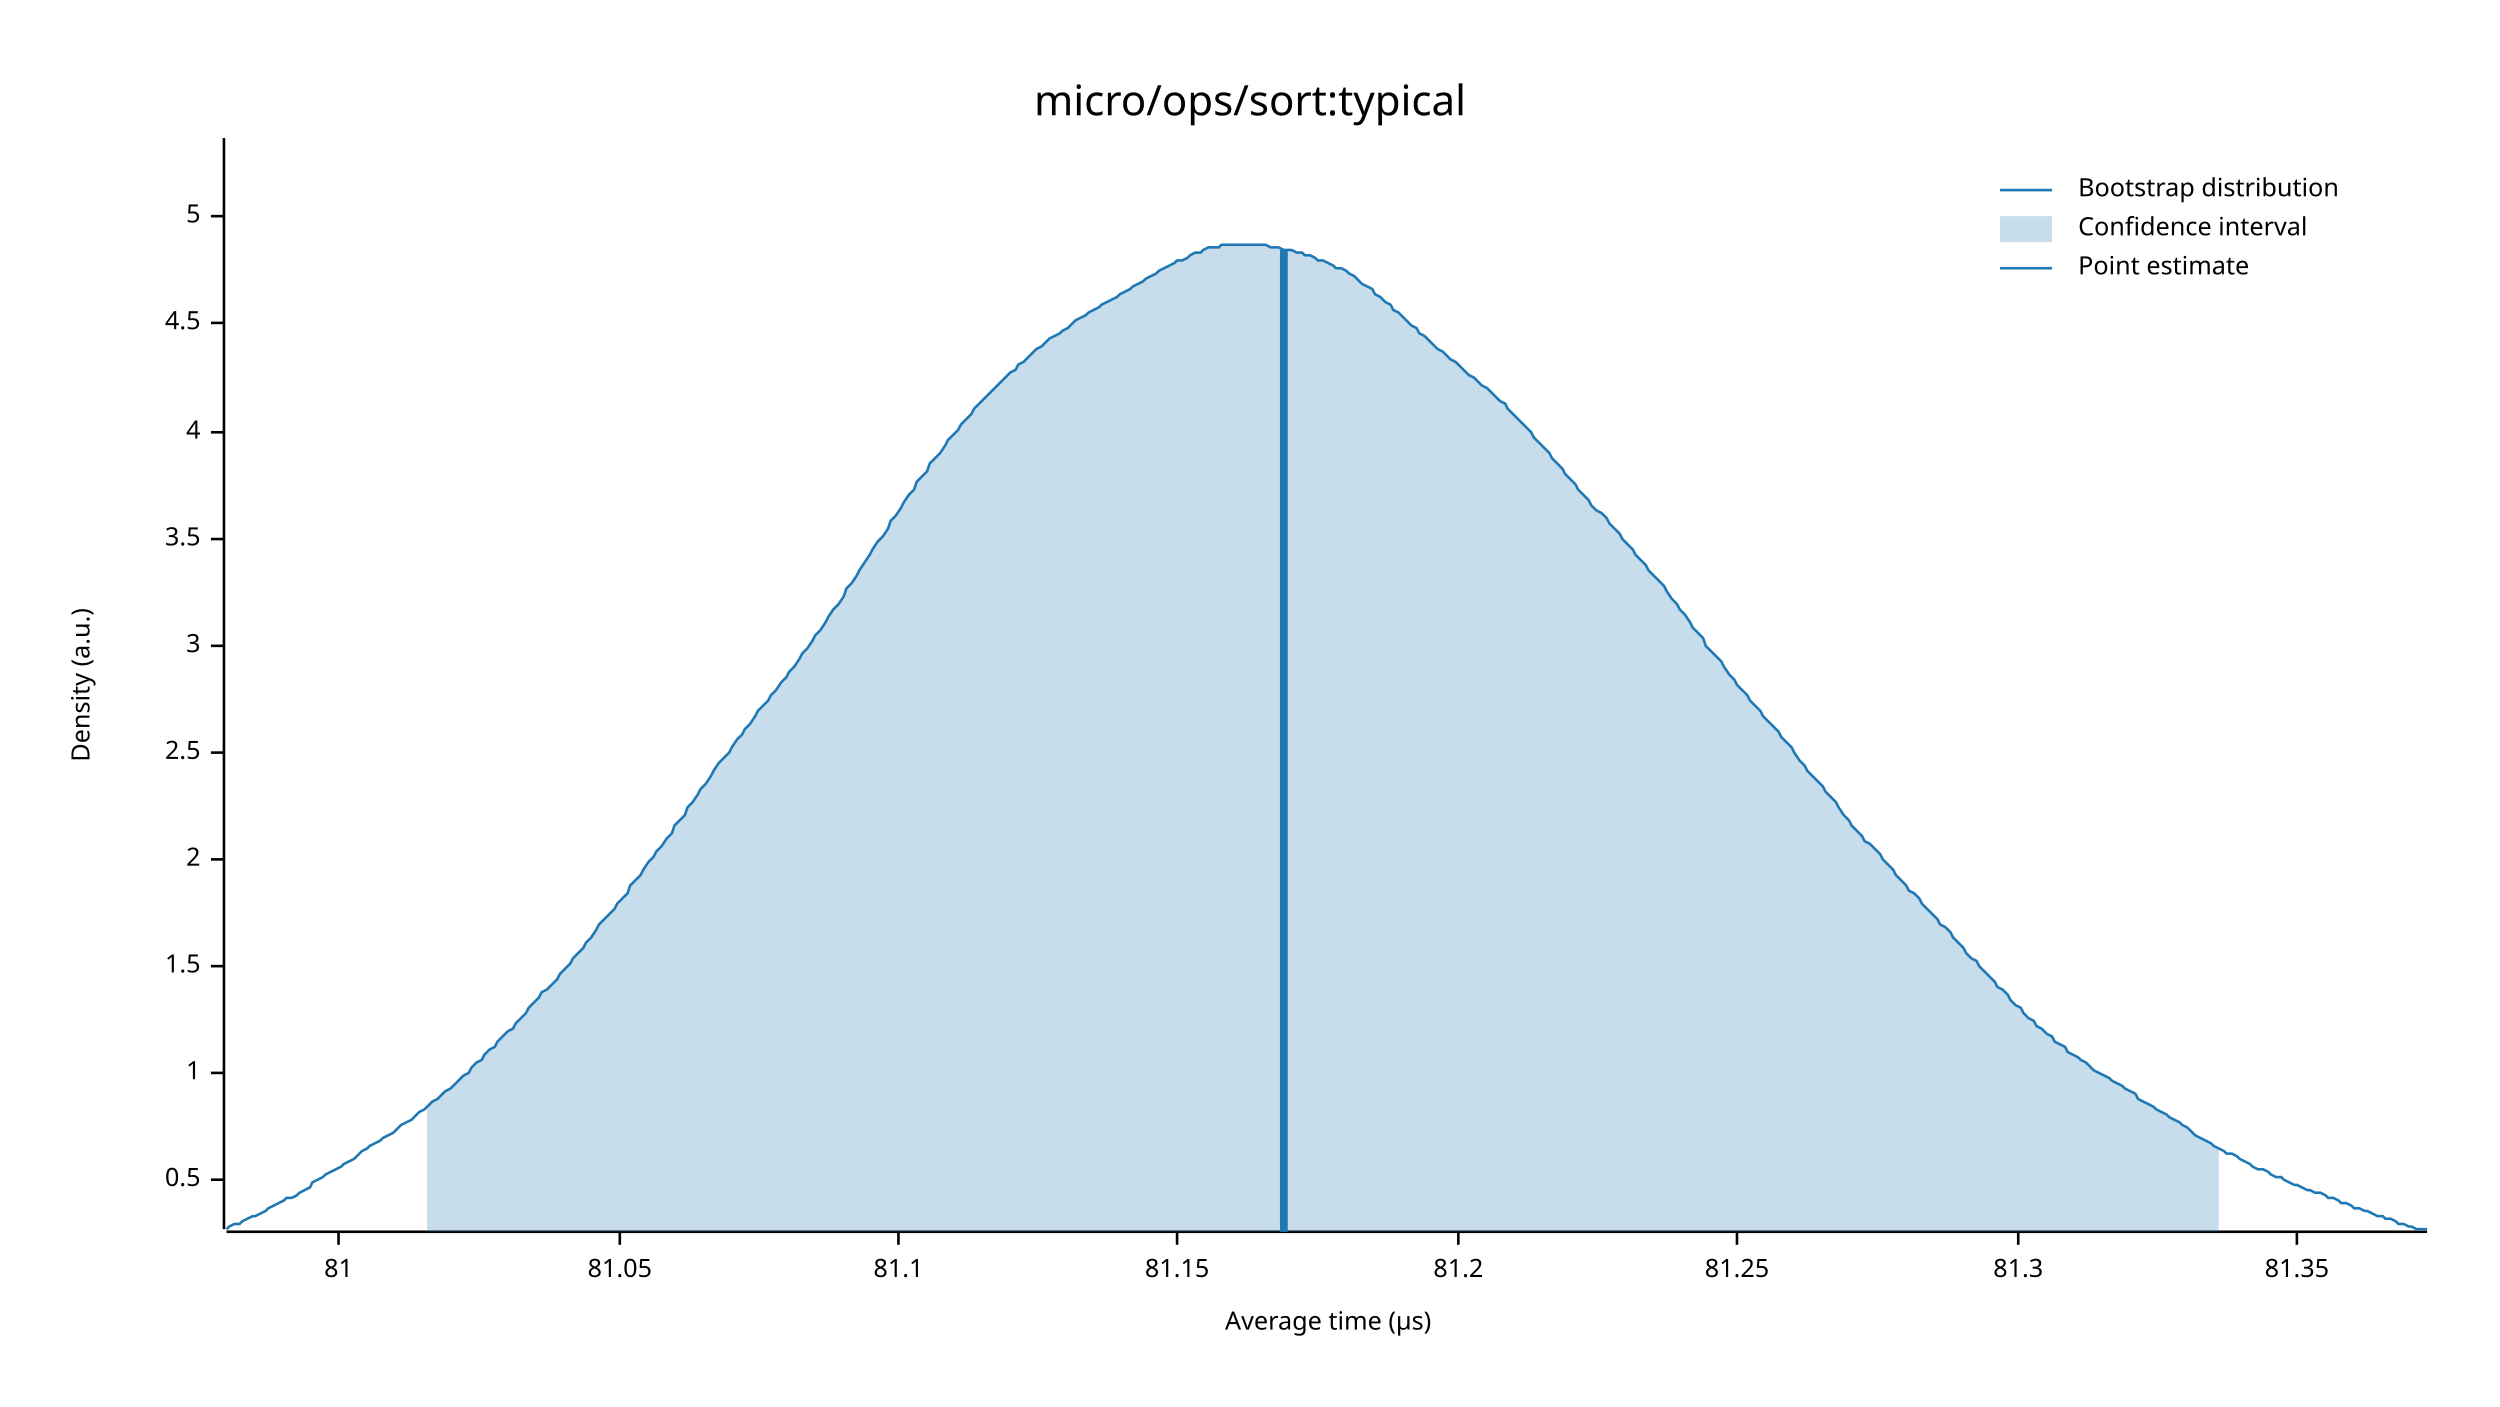
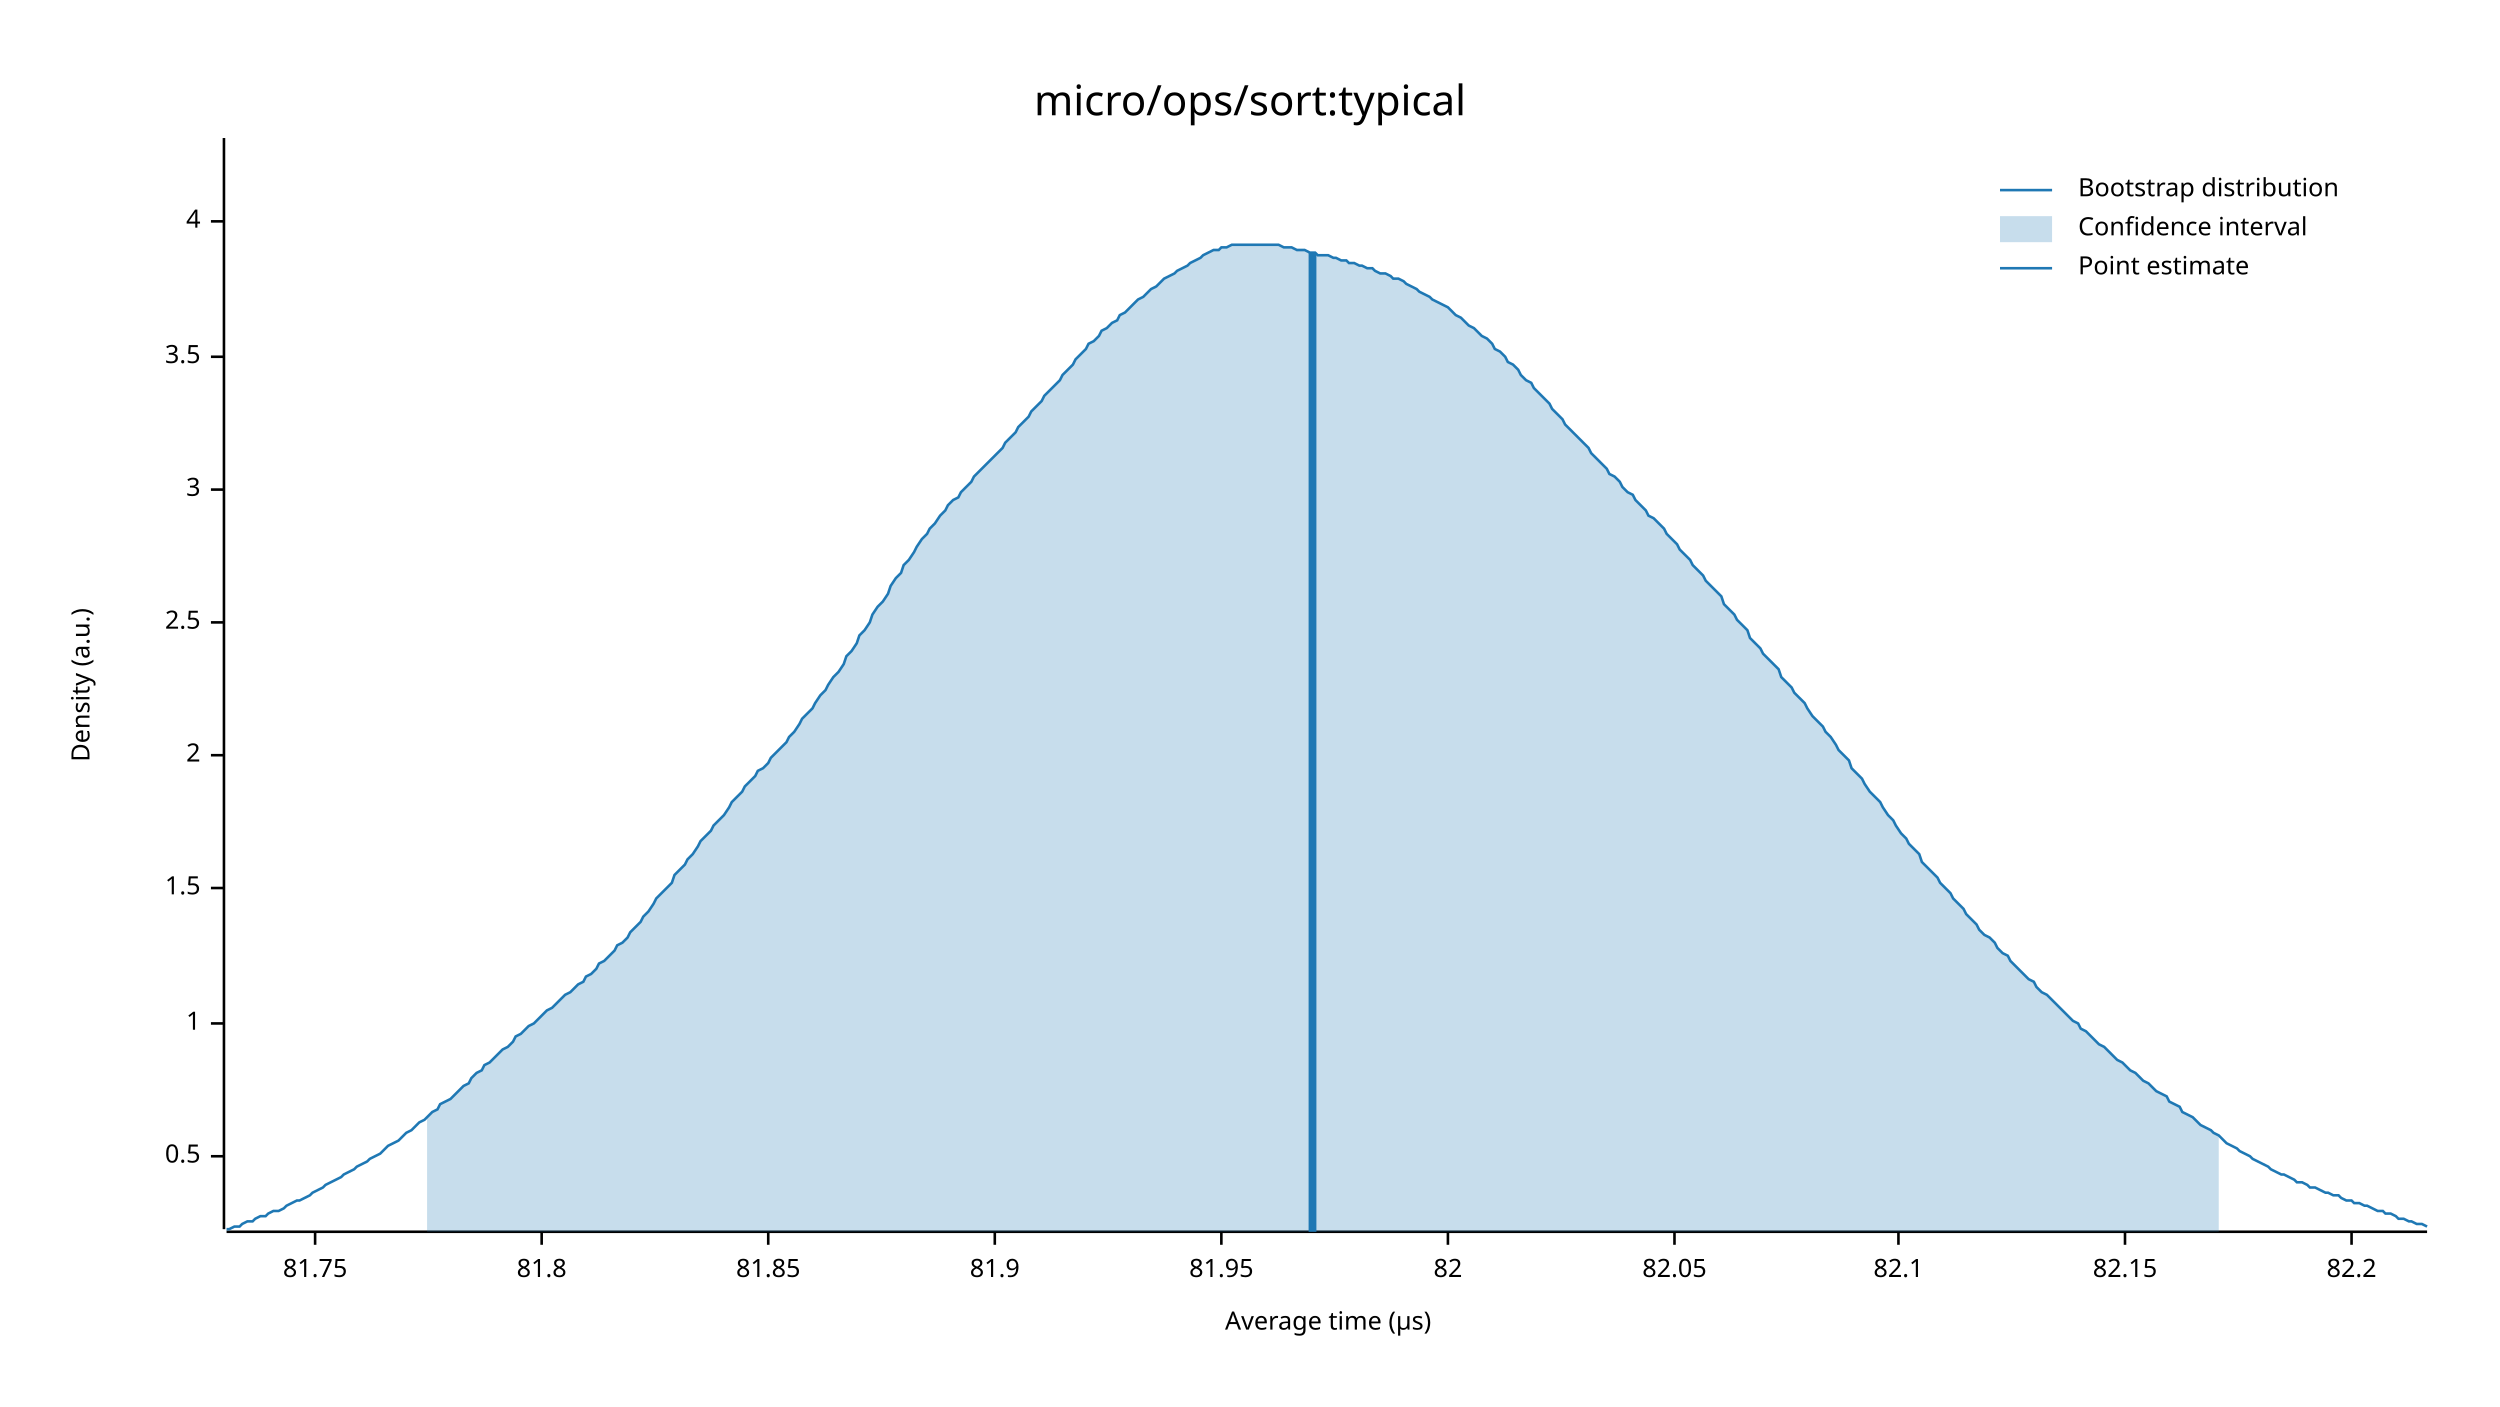
<svg xmlns="http://www.w3.org/2000/svg" width="960" height="540" viewBox="0 0 960 540">
  <text x="480" y="32" dy="0.76em" text-anchor="middle" font-family="sans-serif" font-size="16.129" opacity="1" fill="#000000">
micro/ops/sort:typical
</text>
  <text x="27" y="263" dy="0.76em" text-anchor="middle" font-family="sans-serif" font-size="9.677" opacity="1" fill="#000000" transform="rotate(270, 27, 263)">
Density (a.u.)
</text>
  <text x="510" y="513" dy="-0.5ex" text-anchor="middle" font-family="sans-serif" font-size="9.677" opacity="1" fill="#000000">
Average time (µs)
</text>
  <polyline fill="none" opacity="1" stroke="#000000" stroke-width="1" points="86,53 86,472 " />
-   <text x="77" y="453" dy="0.5ex" text-anchor="end" font-family="sans-serif" font-size="9.677" opacity="1" fill="#000000">
+   <text x="77" y="444" dy="0.5ex" text-anchor="end" font-family="sans-serif" font-size="9.677" opacity="1" fill="#000000">
0.5
</text>
-   <polyline fill="none" opacity="1" stroke="#000000" stroke-width="1" points="81,453 86,453 " />
-   <text x="77" y="412" dy="0.5ex" text-anchor="end" font-family="sans-serif" font-size="9.677" opacity="1" fill="#000000">
+   <polyline fill="none" opacity="1" stroke="#000000" stroke-width="1" points="81,444 86,444 " />
+   <text x="77" y="393" dy="0.5ex" text-anchor="end" font-family="sans-serif" font-size="9.677" opacity="1" fill="#000000">
1
</text>
-   <polyline fill="none" opacity="1" stroke="#000000" stroke-width="1" points="81,412 86,412 " />
-   <text x="77" y="371" dy="0.5ex" text-anchor="end" font-family="sans-serif" font-size="9.677" opacity="1" fill="#000000">
+   <polyline fill="none" opacity="1" stroke="#000000" stroke-width="1" points="81,393 86,393 " />
+   <text x="77" y="341" dy="0.5ex" text-anchor="end" font-family="sans-serif" font-size="9.677" opacity="1" fill="#000000">
1.5
</text>
-   <polyline fill="none" opacity="1" stroke="#000000" stroke-width="1" points="81,371 86,371 " />
-   <text x="77" y="330" dy="0.5ex" text-anchor="end" font-family="sans-serif" font-size="9.677" opacity="1" fill="#000000">
+   <polyline fill="none" opacity="1" stroke="#000000" stroke-width="1" points="81,341 86,341 " />
+   <text x="77" y="290" dy="0.5ex" text-anchor="end" font-family="sans-serif" font-size="9.677" opacity="1" fill="#000000">
2
</text>
-   <polyline fill="none" opacity="1" stroke="#000000" stroke-width="1" points="81,330 86,330 " />
-   <text x="77" y="289" dy="0.5ex" text-anchor="end" font-family="sans-serif" font-size="9.677" opacity="1" fill="#000000">
+   <polyline fill="none" opacity="1" stroke="#000000" stroke-width="1" points="81,290 86,290 " />
+   <text x="77" y="239" dy="0.5ex" text-anchor="end" font-family="sans-serif" font-size="9.677" opacity="1" fill="#000000">
2.5
</text>
-   <polyline fill="none" opacity="1" stroke="#000000" stroke-width="1" points="81,289 86,289 " />
-   <text x="77" y="248" dy="0.5ex" text-anchor="end" font-family="sans-serif" font-size="9.677" opacity="1" fill="#000000">
+   <polyline fill="none" opacity="1" stroke="#000000" stroke-width="1" points="81,239 86,239 " />
+   <text x="77" y="188" dy="0.5ex" text-anchor="end" font-family="sans-serif" font-size="9.677" opacity="1" fill="#000000">
3
</text>
-   <polyline fill="none" opacity="1" stroke="#000000" stroke-width="1" points="81,248 86,248 " />
-   <text x="77" y="207" dy="0.5ex" text-anchor="end" font-family="sans-serif" font-size="9.677" opacity="1" fill="#000000">
+   <polyline fill="none" opacity="1" stroke="#000000" stroke-width="1" points="81,188 86,188 " />
+   <text x="77" y="137" dy="0.5ex" text-anchor="end" font-family="sans-serif" font-size="9.677" opacity="1" fill="#000000">
3.5
</text>
-   <polyline fill="none" opacity="1" stroke="#000000" stroke-width="1" points="81,207 86,207 " />
-   <text x="77" y="166" dy="0.5ex" text-anchor="end" font-family="sans-serif" font-size="9.677" opacity="1" fill="#000000">
+   <polyline fill="none" opacity="1" stroke="#000000" stroke-width="1" points="81,137 86,137 " />
+   <text x="77" y="85" dy="0.5ex" text-anchor="end" font-family="sans-serif" font-size="9.677" opacity="1" fill="#000000">
4
</text>
-   <polyline fill="none" opacity="1" stroke="#000000" stroke-width="1" points="81,166 86,166 " />
-   <text x="77" y="124" dy="0.5ex" text-anchor="end" font-family="sans-serif" font-size="9.677" opacity="1" fill="#000000">
- 4.5
+   <polyline fill="none" opacity="1" stroke="#000000" stroke-width="1" points="81,85 86,85 " />
+   <polyline fill="none" opacity="1" stroke="#000000" stroke-width="1" points="87,473 932,473 " />
+   <text x="121" y="483" dy="0.76em" text-anchor="middle" font-family="sans-serif" font-size="9.677" opacity="1" fill="#000000">
+ 81.75
</text>
-   <polyline fill="none" opacity="1" stroke="#000000" stroke-width="1" points="81,124 86,124 " />
-   <text x="77" y="83" dy="0.5ex" text-anchor="end" font-family="sans-serif" font-size="9.677" opacity="1" fill="#000000">
- 5
+   <polyline fill="none" opacity="1" stroke="#000000" stroke-width="1" points="121,473 121,478 " />
+   <text x="208" y="483" dy="0.76em" text-anchor="middle" font-family="sans-serif" font-size="9.677" opacity="1" fill="#000000">
+ 81.8
</text>
-   <polyline fill="none" opacity="1" stroke="#000000" stroke-width="1" points="81,83 86,83 " />
-   <polyline fill="none" opacity="1" stroke="#000000" stroke-width="1" points="87,473 932,473 " />
-   <text x="130" y="483" dy="0.76em" text-anchor="middle" font-family="sans-serif" font-size="9.677" opacity="1" fill="#000000">
- 81
+   <polyline fill="none" opacity="1" stroke="#000000" stroke-width="1" points="208,473 208,478 " />
+   <text x="295" y="483" dy="0.76em" text-anchor="middle" font-family="sans-serif" font-size="9.677" opacity="1" fill="#000000">
+ 81.85
</text>
-   <polyline fill="none" opacity="1" stroke="#000000" stroke-width="1" points="130,473 130,478 " />
-   <text x="238" y="483" dy="0.76em" text-anchor="middle" font-family="sans-serif" font-size="9.677" opacity="1" fill="#000000">
- 81.05
+   <polyline fill="none" opacity="1" stroke="#000000" stroke-width="1" points="295,473 295,478 " />
+   <text x="382" y="483" dy="0.76em" text-anchor="middle" font-family="sans-serif" font-size="9.677" opacity="1" fill="#000000">
+ 81.9
</text>
-   <polyline fill="none" opacity="1" stroke="#000000" stroke-width="1" points="238,473 238,478 " />
-   <text x="345" y="483" dy="0.76em" text-anchor="middle" font-family="sans-serif" font-size="9.677" opacity="1" fill="#000000">
- 81.1
+   <polyline fill="none" opacity="1" stroke="#000000" stroke-width="1" points="382,473 382,478 " />
+   <text x="469" y="483" dy="0.76em" text-anchor="middle" font-family="sans-serif" font-size="9.677" opacity="1" fill="#000000">
+ 81.95
</text>
-   <polyline fill="none" opacity="1" stroke="#000000" stroke-width="1" points="345,473 345,478 " />
-   <text x="452" y="483" dy="0.76em" text-anchor="middle" font-family="sans-serif" font-size="9.677" opacity="1" fill="#000000">
- 81.15
+   <polyline fill="none" opacity="1" stroke="#000000" stroke-width="1" points="469,473 469,478 " />
+   <text x="556" y="483" dy="0.76em" text-anchor="middle" font-family="sans-serif" font-size="9.677" opacity="1" fill="#000000">
+ 82
</text>
-   <polyline fill="none" opacity="1" stroke="#000000" stroke-width="1" points="452,473 452,478 " />
-   <text x="560" y="483" dy="0.76em" text-anchor="middle" font-family="sans-serif" font-size="9.677" opacity="1" fill="#000000">
- 81.2
+   <polyline fill="none" opacity="1" stroke="#000000" stroke-width="1" points="556,473 556,478 " />
+   <text x="643" y="483" dy="0.76em" text-anchor="middle" font-family="sans-serif" font-size="9.677" opacity="1" fill="#000000">
+ 82.05
</text>
-   <polyline fill="none" opacity="1" stroke="#000000" stroke-width="1" points="560,473 560,478 " />
-   <text x="667" y="483" dy="0.76em" text-anchor="middle" font-family="sans-serif" font-size="9.677" opacity="1" fill="#000000">
- 81.25
+   <polyline fill="none" opacity="1" stroke="#000000" stroke-width="1" points="643,473 643,478 " />
+   <text x="729" y="483" dy="0.76em" text-anchor="middle" font-family="sans-serif" font-size="9.677" opacity="1" fill="#000000">
+ 82.1
</text>
-   <polyline fill="none" opacity="1" stroke="#000000" stroke-width="1" points="667,473 667,478 " />
-   <text x="775" y="483" dy="0.76em" text-anchor="middle" font-family="sans-serif" font-size="9.677" opacity="1" fill="#000000">
- 81.3
+   <polyline fill="none" opacity="1" stroke="#000000" stroke-width="1" points="729,473 729,478 " />
+   <text x="816" y="483" dy="0.76em" text-anchor="middle" font-family="sans-serif" font-size="9.677" opacity="1" fill="#000000">
+ 82.15
</text>
-   <polyline fill="none" opacity="1" stroke="#000000" stroke-width="1" points="775,473 775,478 " />
-   <text x="882" y="483" dy="0.76em" text-anchor="middle" font-family="sans-serif" font-size="9.677" opacity="1" fill="#000000">
- 81.35
+   <polyline fill="none" opacity="1" stroke="#000000" stroke-width="1" points="816,473 816,478 " />
+   <text x="903" y="483" dy="0.76em" text-anchor="middle" font-family="sans-serif" font-size="9.677" opacity="1" fill="#000000">
+ 82.2
</text>
-   <polyline fill="none" opacity="1" stroke="#000000" stroke-width="1" points="882,473 882,478 " />
-   <polyline fill="none" opacity="1" stroke="#1F78B4" stroke-width="1" points="87,472 88,471 90,470 92,470 93,469 95,468 97,467 98,467 100,466 102,465 103,464 105,463 107,462 109,461 110,460 112,460 114,459 115,458 117,457 119,456 120,454 122,453 124,452 125,451 127,450 129,449 131,448 132,447 134,446 136,445 137,444 139,442 141,441 142,440 144,439 146,438 147,437 149,436 151,435 153,433 154,432 156,431 158,430 159,429 161,427 163,426 164,425 166,423 168,422 169,421 171,419 173,418 175,416 176,415 178,413 180,412 181,410 183,408 185,407 186,405 188,403 190,402 191,400 193,398 195,396 197,395 198,393 200,391 202,389 203,387 205,385 207,383 208,381 210,380 212,378 214,376 215,374 217,372 219,370 220,368 222,366 224,364 225,362 227,360 229,357 230,355 232,353 234,351 236,349 237,347 239,345 241,343 242,340 244,338 246,336 247,334 249,331 251,329 252,327 254,325 256,322 258,320 259,317 261,315 263,313 264,310 266,308 268,305 269,303 271,301 273,298 274,296 276,293 278,291 280,289 281,287 283,284 285,282 286,280 288,278 290,275 291,273 293,271 295,269 296,267 298,265 300,262 302,260 303,258 305,256 307,253 308,251 310,249 312,246 313,244 315,242 317,239 318,237 320,234 322,232 324,229 325,226 327,224 329,221 330,219 332,216 334,213 335,211 337,208 339,206 341,203 342,200 344,198 346,195 347,193 349,190 351,188 352,185 354,183 356,181 357,178 359,176 361,174 363,171 364,169 366,167 368,165 369,163 371,161 373,159 374,157 376,155 378,153 379,152 381,150 383,148 385,146 386,145 388,143 390,142 391,140 393,139 395,137 396,136 398,134 400,133 401,132 403,130 405,129 407,128 408,127 410,126 412,124 413,123 415,122 417,121 418,120 420,119 422,118 423,117 425,116 427,115 429,114 430,113 432,112 434,111 435,110 437,109 439,108 440,107 442,106 444,105 445,104 447,103 449,102 451,101 452,100 454,100 456,99 457,98 459,97 461,97 462,96 464,95 466,95 468,95 469,94 471,94 473,94 474,94 476,94 478,94 479,94 481,94 483,94 484,94 486,94 488,95 490,95 491,95 493,96 495,96 496,96 498,97 500,97 501,98 503,98 505,99 506,100 508,100 510,101 512,102 513,103 515,103 517,104 518,105 520,106 522,108 523,109 525,110 527,111 528,113 530,114 532,116 534,117 535,119 537,120 539,122 540,123 542,125 544,126 545,128 547,129 549,131 550,132 552,134 554,135 556,137 557,138 559,139 561,141 562,142 564,144 566,145 567,146 569,148 571,149 573,151 574,152 576,154 578,155 579,157 581,159 583,161 584,162 586,164 588,166 589,168 591,170 593,172 595,174 596,176 598,178 600,180 601,182 603,184 605,186 606,188 608,190 610,192 611,194 613,196 615,197 617,199 618,201 620,203 622,205 623,207 625,209 627,211 628,213 630,215 632,217 633,219 635,221 637,223 639,225 640,227 642,230 644,232 645,234 647,236 649,239 650,241 652,243 654,245 655,248 657,250 659,252 661,254 662,256 664,259 666,261 667,263 669,265 671,267 672,269 674,271 676,273 677,275 679,277 681,279 683,281 684,283 686,285 688,287 689,289 691,292 693,294 694,296 696,298 698,300 700,302 701,304 703,306 705,308 706,310 708,313 710,315 711,317 713,319 715,321 716,323 718,324 720,326 722,328 723,330 725,332 727,334 728,336 730,338 732,340 733,342 735,343 737,345 738,347 740,349 742,351 744,353 745,355 747,356 749,358 750,360 752,362 754,364 755,366 757,368 759,369 760,371 762,373 764,375 766,377 767,379 769,380 771,382 772,384 774,386 776,387 777,389 779,391 781,392 782,394 784,395 786,397 788,398 789,400 791,401 793,402 794,404 796,405 798,406 799,407 801,408 803,410 804,411 806,412 808,413 810,414 811,415 813,416 815,417 816,418 818,419 820,420 821,422 823,423 825,424 827,425 828,426 830,427 832,428 833,429 835,430 837,431 838,432 840,433 842,435 843,436 845,437 847,438 849,439 850,440 852,441 854,442 855,443 857,443 859,444 860,445 862,446 864,447 865,448 867,449 869,449 871,450 872,451 874,452 876,452 877,453 879,454 881,455 882,455 884,456 886,457 887,457 889,458 891,458 893,459 894,460 896,460 898,461 899,462 901,462 903,463 904,464 906,464 908,465 909,465 911,466 913,467 915,467 916,468 918,468 920,469 921,470 923,470 925,471 926,471 928,472 930,472 932,472 " />
-   <polygon opacity="0.25" fill="#1F78B4" points="164,425 166,423 168,422 169,421 171,419 173,418 175,416 176,415 178,413 180,412 181,410 183,408 185,407 186,405 188,403 190,402 191,400 193,398 195,396 197,395 198,393 200,391 202,389 203,387 205,385 207,383 208,381 210,380 212,378 214,376 215,374 217,372 219,370 220,368 222,366 224,364 225,362 227,360 229,357 230,355 232,353 234,351 236,349 237,347 239,345 241,343 242,340 244,338 246,336 247,334 249,331 251,329 252,327 254,325 256,322 258,320 259,317 261,315 263,313 264,310 266,308 268,305 269,303 271,301 273,298 274,296 276,293 278,291 280,289 281,287 283,284 285,282 286,280 288,278 290,275 291,273 293,271 295,269 296,267 298,265 300,262 302,260 303,258 305,256 307,253 308,251 310,249 312,246 313,244 315,242 317,239 318,237 320,234 322,232 324,229 325,226 327,224 329,221 330,219 332,216 334,213 335,211 337,208 339,206 341,203 342,200 344,198 346,195 347,193 349,190 351,188 352,185 354,183 356,181 357,178 359,176 361,174 363,171 364,169 366,167 368,165 369,163 371,161 373,159 374,157 376,155 378,153 379,152 381,150 383,148 385,146 386,145 388,143 390,142 391,140 393,139 395,137 396,136 398,134 400,133 401,132 403,130 405,129 407,128 408,127 410,126 412,124 413,123 415,122 417,121 418,120 420,119 422,118 423,117 425,116 427,115 429,114 430,113 432,112 434,111 435,110 437,109 439,108 440,107 442,106 444,105 445,104 447,103 449,102 451,101 452,100 454,100 456,99 457,98 459,97 461,97 462,96 464,95 466,95 468,95 469,94 471,94 473,94 474,94 476,94 478,94 479,94 481,94 483,94 484,94 486,94 488,95 490,95 491,95 493,96 495,96 496,96 498,97 500,97 501,98 503,98 505,99 506,100 508,100 510,101 512,102 513,103 515,103 517,104 518,105 520,106 522,108 523,109 525,110 527,111 528,113 530,114 532,116 534,117 535,119 537,120 539,122 540,123 542,125 544,126 545,128 547,129 549,131 550,132 552,134 554,135 556,137 557,138 559,139 561,141 562,142 564,144 566,145 567,146 569,148 571,149 573,151 574,152 576,154 578,155 579,157 581,159 583,161 584,162 586,164 588,166 589,168 591,170 593,172 595,174 596,176 598,178 600,180 601,182 603,184 605,186 606,188 608,190 610,192 611,194 613,196 615,197 617,199 618,201 620,203 622,205 623,207 625,209 627,211 628,213 630,215 632,217 633,219 635,221 637,223 639,225 640,227 642,230 644,232 645,234 647,236 649,239 650,241 652,243 654,245 655,248 657,250 659,252 661,254 662,256 664,259 666,261 667,263 669,265 671,267 672,269 674,271 676,273 677,275 679,277 681,279 683,281 684,283 686,285 688,287 689,289 691,292 693,294 694,296 696,298 698,300 700,302 701,304 703,306 705,308 706,310 708,313 710,315 711,317 713,319 715,321 716,323 718,324 720,326 722,328 723,330 725,332 727,334 728,336 730,338 732,340 733,342 735,343 737,345 738,347 740,349 742,351 744,353 745,355 747,356 749,358 750,360 752,362 754,364 755,366 757,368 759,369 760,371 762,373 764,375 766,377 767,379 769,380 771,382 772,384 774,386 776,387 777,389 779,391 781,392 782,394 784,395 786,397 788,398 789,400 791,401 793,402 794,404 796,405 798,406 799,407 801,408 803,410 804,411 806,412 808,413 810,414 811,415 813,416 815,417 816,418 818,419 820,420 821,422 823,423 825,424 827,425 828,426 830,427 832,428 833,429 835,430 837,431 838,432 840,433 842,435 843,436 845,437 847,438 849,439 850,440 852,441 852,473 164,473 " />
-   <polyline fill="none" opacity="1" stroke="#1F78B4" stroke-width="3" points="493,473 493,96 " />
+   <polyline fill="none" opacity="1" stroke="#000000" stroke-width="1" points="903,473 903,478 " />
+   <polyline fill="none" opacity="1" stroke="#1F78B4" stroke-width="1" points="87,472 88,472 90,471 92,471 93,470 95,469 97,469 98,468 100,467 102,467 103,466 105,465 107,465 109,464 110,463 112,462 114,461 115,461 117,460 119,459 120,458 122,457 124,456 125,455 127,454 129,453 131,452 132,451 134,450 136,449 137,448 139,447 141,446 142,445 144,444 146,443 147,442 149,440 151,439 153,438 154,437 156,435 158,434 159,433 161,431 163,430 164,429 166,427 168,426 169,424 171,423 173,422 175,420 176,419 178,417 180,416 181,414 183,412 185,411 186,409 188,408 190,406 191,405 193,403 195,402 197,400 198,398 200,397 202,395 203,394 205,393 207,391 208,390 210,388 212,387 214,385 215,384 217,382 219,381 220,380 222,378 224,377 225,375 227,374 229,372 230,370 232,369 234,367 236,365 237,363 239,362 241,360 242,358 244,356 246,354 247,352 249,350 251,347 252,345 254,343 256,341 258,339 259,336 261,334 263,332 264,330 266,328 268,325 269,323 271,321 273,319 274,317 276,315 278,313 280,310 281,308 283,306 285,304 286,302 288,300 290,298 291,296 293,295 295,293 296,291 298,289 300,287 302,285 303,283 305,281 307,278 308,276 310,274 312,272 313,270 315,267 317,265 318,263 320,260 322,258 324,255 325,252 327,250 329,247 330,244 332,242 334,239 335,236 337,233 339,231 341,228 342,225 344,222 346,220 347,217 349,215 351,212 352,210 354,207 356,205 357,203 359,201 361,198 363,196 364,194 366,192 368,191 369,189 371,187 373,185 374,183 376,181 378,179 379,178 381,176 383,174 385,172 386,170 388,168 390,166 391,164 393,162 395,160 396,158 398,156 400,154 401,152 403,150 405,148 407,146 408,144 410,142 412,140 413,138 415,136 417,134 418,132 420,131 422,129 423,127 425,126 427,124 429,123 430,121 432,120 434,118 435,117 437,115 439,114 440,113 442,111 444,110 445,109 447,107 449,106 451,105 452,104 454,103 456,102 457,101 459,100 461,99 462,98 464,97 466,96 468,96 469,95 471,95 473,94 474,94 476,94 478,94 479,94 481,94 483,94 484,94 486,94 488,94 490,94 491,94 493,95 495,95 496,95 498,96 500,96 501,96 503,97 505,97 506,98 508,98 510,98 512,99 513,99 515,100 517,100 518,101 520,101 522,102 523,102 525,103 527,103 528,104 530,105 532,105 534,106 535,107 537,107 539,108 540,109 542,110 544,111 545,112 547,113 549,114 550,115 552,116 554,117 556,118 557,119 559,121 561,122 562,123 564,125 566,126 567,127 569,129 571,130 573,132 574,134 576,135 578,137 579,139 581,140 583,142 584,144 586,146 588,147 589,149 591,151 593,153 595,155 596,157 598,159 600,161 601,163 603,165 605,167 606,168 608,170 610,172 611,174 613,176 615,178 617,180 618,182 620,183 622,185 623,187 625,189 627,190 628,192 630,194 632,196 633,198 635,199 637,201 639,203 640,205 642,207 644,209 645,211 647,213 649,215 650,217 652,219 654,221 655,223 657,225 659,227 661,229 662,232 664,234 666,236 667,238 669,240 671,242 672,245 674,247 676,249 677,251 679,253 681,255 683,257 684,260 686,262 688,264 689,266 691,268 693,270 694,272 696,275 698,277 700,279 701,281 703,283 705,286 706,288 708,290 710,292 711,295 713,297 715,299 716,301 718,304 720,306 722,308 723,310 725,313 727,315 728,317 730,320 732,322 733,324 735,326 737,328 738,331 740,333 742,335 744,337 745,339 747,341 749,343 750,345 752,347 754,349 755,351 757,353 759,355 760,357 762,359 764,360 766,362 767,364 769,366 771,367 772,369 774,371 776,373 777,374 779,376 781,377 782,379 784,381 786,382 788,384 789,385 791,387 793,389 794,390 796,392 798,393 799,395 801,396 803,398 804,399 806,401 808,402 810,404 811,405 813,407 815,408 816,409 818,411 820,412 821,413 823,415 825,416 827,418 828,419 830,420 832,421 833,423 835,424 837,425 838,427 840,428 842,429 843,430 845,432 847,433 849,434 850,435 852,436 854,438 855,439 857,440 859,441 860,442 862,443 864,444 865,445 867,446 869,447 871,448 872,449 874,450 876,451 877,451 879,452 881,453 882,454 884,454 886,455 887,456 889,456 891,457 893,458 894,458 896,459 898,459 899,460 901,461 903,461 904,462 906,462 908,463 909,463 911,464 913,465 915,465 916,466 918,466 920,467 921,468 923,468 925,469 926,469 928,470 930,470 932,471 " />
+   <polygon opacity="0.25" fill="#1F78B4" points="164,429 166,427 168,426 169,424 171,423 173,422 175,420 176,419 178,417 180,416 181,414 183,412 185,411 186,409 188,408 190,406 191,405 193,403 195,402 197,400 198,398 200,397 202,395 203,394 205,393 207,391 208,390 210,388 212,387 214,385 215,384 217,382 219,381 220,380 222,378 224,377 225,375 227,374 229,372 230,370 232,369 234,367 236,365 237,363 239,362 241,360 242,358 244,356 246,354 247,352 249,350 251,347 252,345 254,343 256,341 258,339 259,336 261,334 263,332 264,330 266,328 268,325 269,323 271,321 273,319 274,317 276,315 278,313 280,310 281,308 283,306 285,304 286,302 288,300 290,298 291,296 293,295 295,293 296,291 298,289 300,287 302,285 303,283 305,281 307,278 308,276 310,274 312,272 313,270 315,267 317,265 318,263 320,260 322,258 324,255 325,252 327,250 329,247 330,244 332,242 334,239 335,236 337,233 339,231 341,228 342,225 344,222 346,220 347,217 349,215 351,212 352,210 354,207 356,205 357,203 359,201 361,198 363,196 364,194 366,192 368,191 369,189 371,187 373,185 374,183 376,181 378,179 379,178 381,176 383,174 385,172 386,170 388,168 390,166 391,164 393,162 395,160 396,158 398,156 400,154 401,152 403,150 405,148 407,146 408,144 410,142 412,140 413,138 415,136 417,134 418,132 420,131 422,129 423,127 425,126 427,124 429,123 430,121 432,120 434,118 435,117 437,115 439,114 440,113 442,111 444,110 445,109 447,107 449,106 451,105 452,104 454,103 456,102 457,101 459,100 461,99 462,98 464,97 466,96 468,96 469,95 471,95 473,94 474,94 476,94 478,94 479,94 481,94 483,94 484,94 486,94 488,94 490,94 491,94 493,95 495,95 496,95 498,96 500,96 501,96 503,97 505,97 506,98 508,98 510,98 512,99 513,99 515,100 517,100 518,101 520,101 522,102 523,102 525,103 527,103 528,104 530,105 532,105 534,106 535,107 537,107 539,108 540,109 542,110 544,111 545,112 547,113 549,114 550,115 552,116 554,117 556,118 557,119 559,121 561,122 562,123 564,125 566,126 567,127 569,129 571,130 573,132 574,134 576,135 578,137 579,139 581,140 583,142 584,144 586,146 588,147 589,149 591,151 593,153 595,155 596,157 598,159 600,161 601,163 603,165 605,167 606,168 608,170 610,172 611,174 613,176 615,178 617,180 618,182 620,183 622,185 623,187 625,189 627,190 628,192 630,194 632,196 633,198 635,199 637,201 639,203 640,205 642,207 644,209 645,211 647,213 649,215 650,217 652,219 654,221 655,223 657,225 659,227 661,229 662,232 664,234 666,236 667,238 669,240 671,242 672,245 674,247 676,249 677,251 679,253 681,255 683,257 684,260 686,262 688,264 689,266 691,268 693,270 694,272 696,275 698,277 700,279 701,281 703,283 705,286 706,288 708,290 710,292 711,295 713,297 715,299 716,301 718,304 720,306 722,308 723,310 725,313 727,315 728,317 730,320 732,322 733,324 735,326 737,328 738,331 740,333 742,335 744,337 745,339 747,341 749,343 750,345 752,347 754,349 755,351 757,353 759,355 760,357 762,359 764,360 766,362 767,364 769,366 771,367 772,369 774,371 776,373 777,374 779,376 781,377 782,379 784,381 786,382 788,384 789,385 791,387 793,389 794,390 796,392 798,393 799,395 801,396 803,398 804,399 806,401 808,402 810,404 811,405 813,407 815,408 816,409 818,411 820,412 821,413 823,415 825,416 827,418 828,419 830,420 832,421 833,423 835,424 837,425 838,427 840,428 842,429 843,430 845,432 847,433 849,434 850,435 852,436 852,473 164,473 " />
+   <polyline fill="none" opacity="1" stroke="#1F78B4" stroke-width="3" points="504,473 504,97 " />
  <text x="798" y="68" dy="0.76em" text-anchor="start" font-family="sans-serif" font-size="9.677" opacity="1" fill="#000000">
Bootstrap distribution
</text>
  <text x="798" y="83" dy="0.76em" text-anchor="start" font-family="sans-serif" font-size="9.677" opacity="1" fill="#000000">
Confidence interval
</text>
  <text x="798" y="98" dy="0.76em" text-anchor="start" font-family="sans-serif" font-size="9.677" opacity="1" fill="#000000">
Point estimate
</text>
  <polyline fill="none" opacity="1" stroke="#1F78B4" stroke-width="1" points="768,73 788,73 " />
  <rect x="768" y="83" width="20" height="10" opacity="0.25" fill="#1F78B4" stroke="none" />
  <polyline fill="none" opacity="1" stroke="#1F78B4" stroke-width="1" points="768,103 788,103 " />
</svg>
